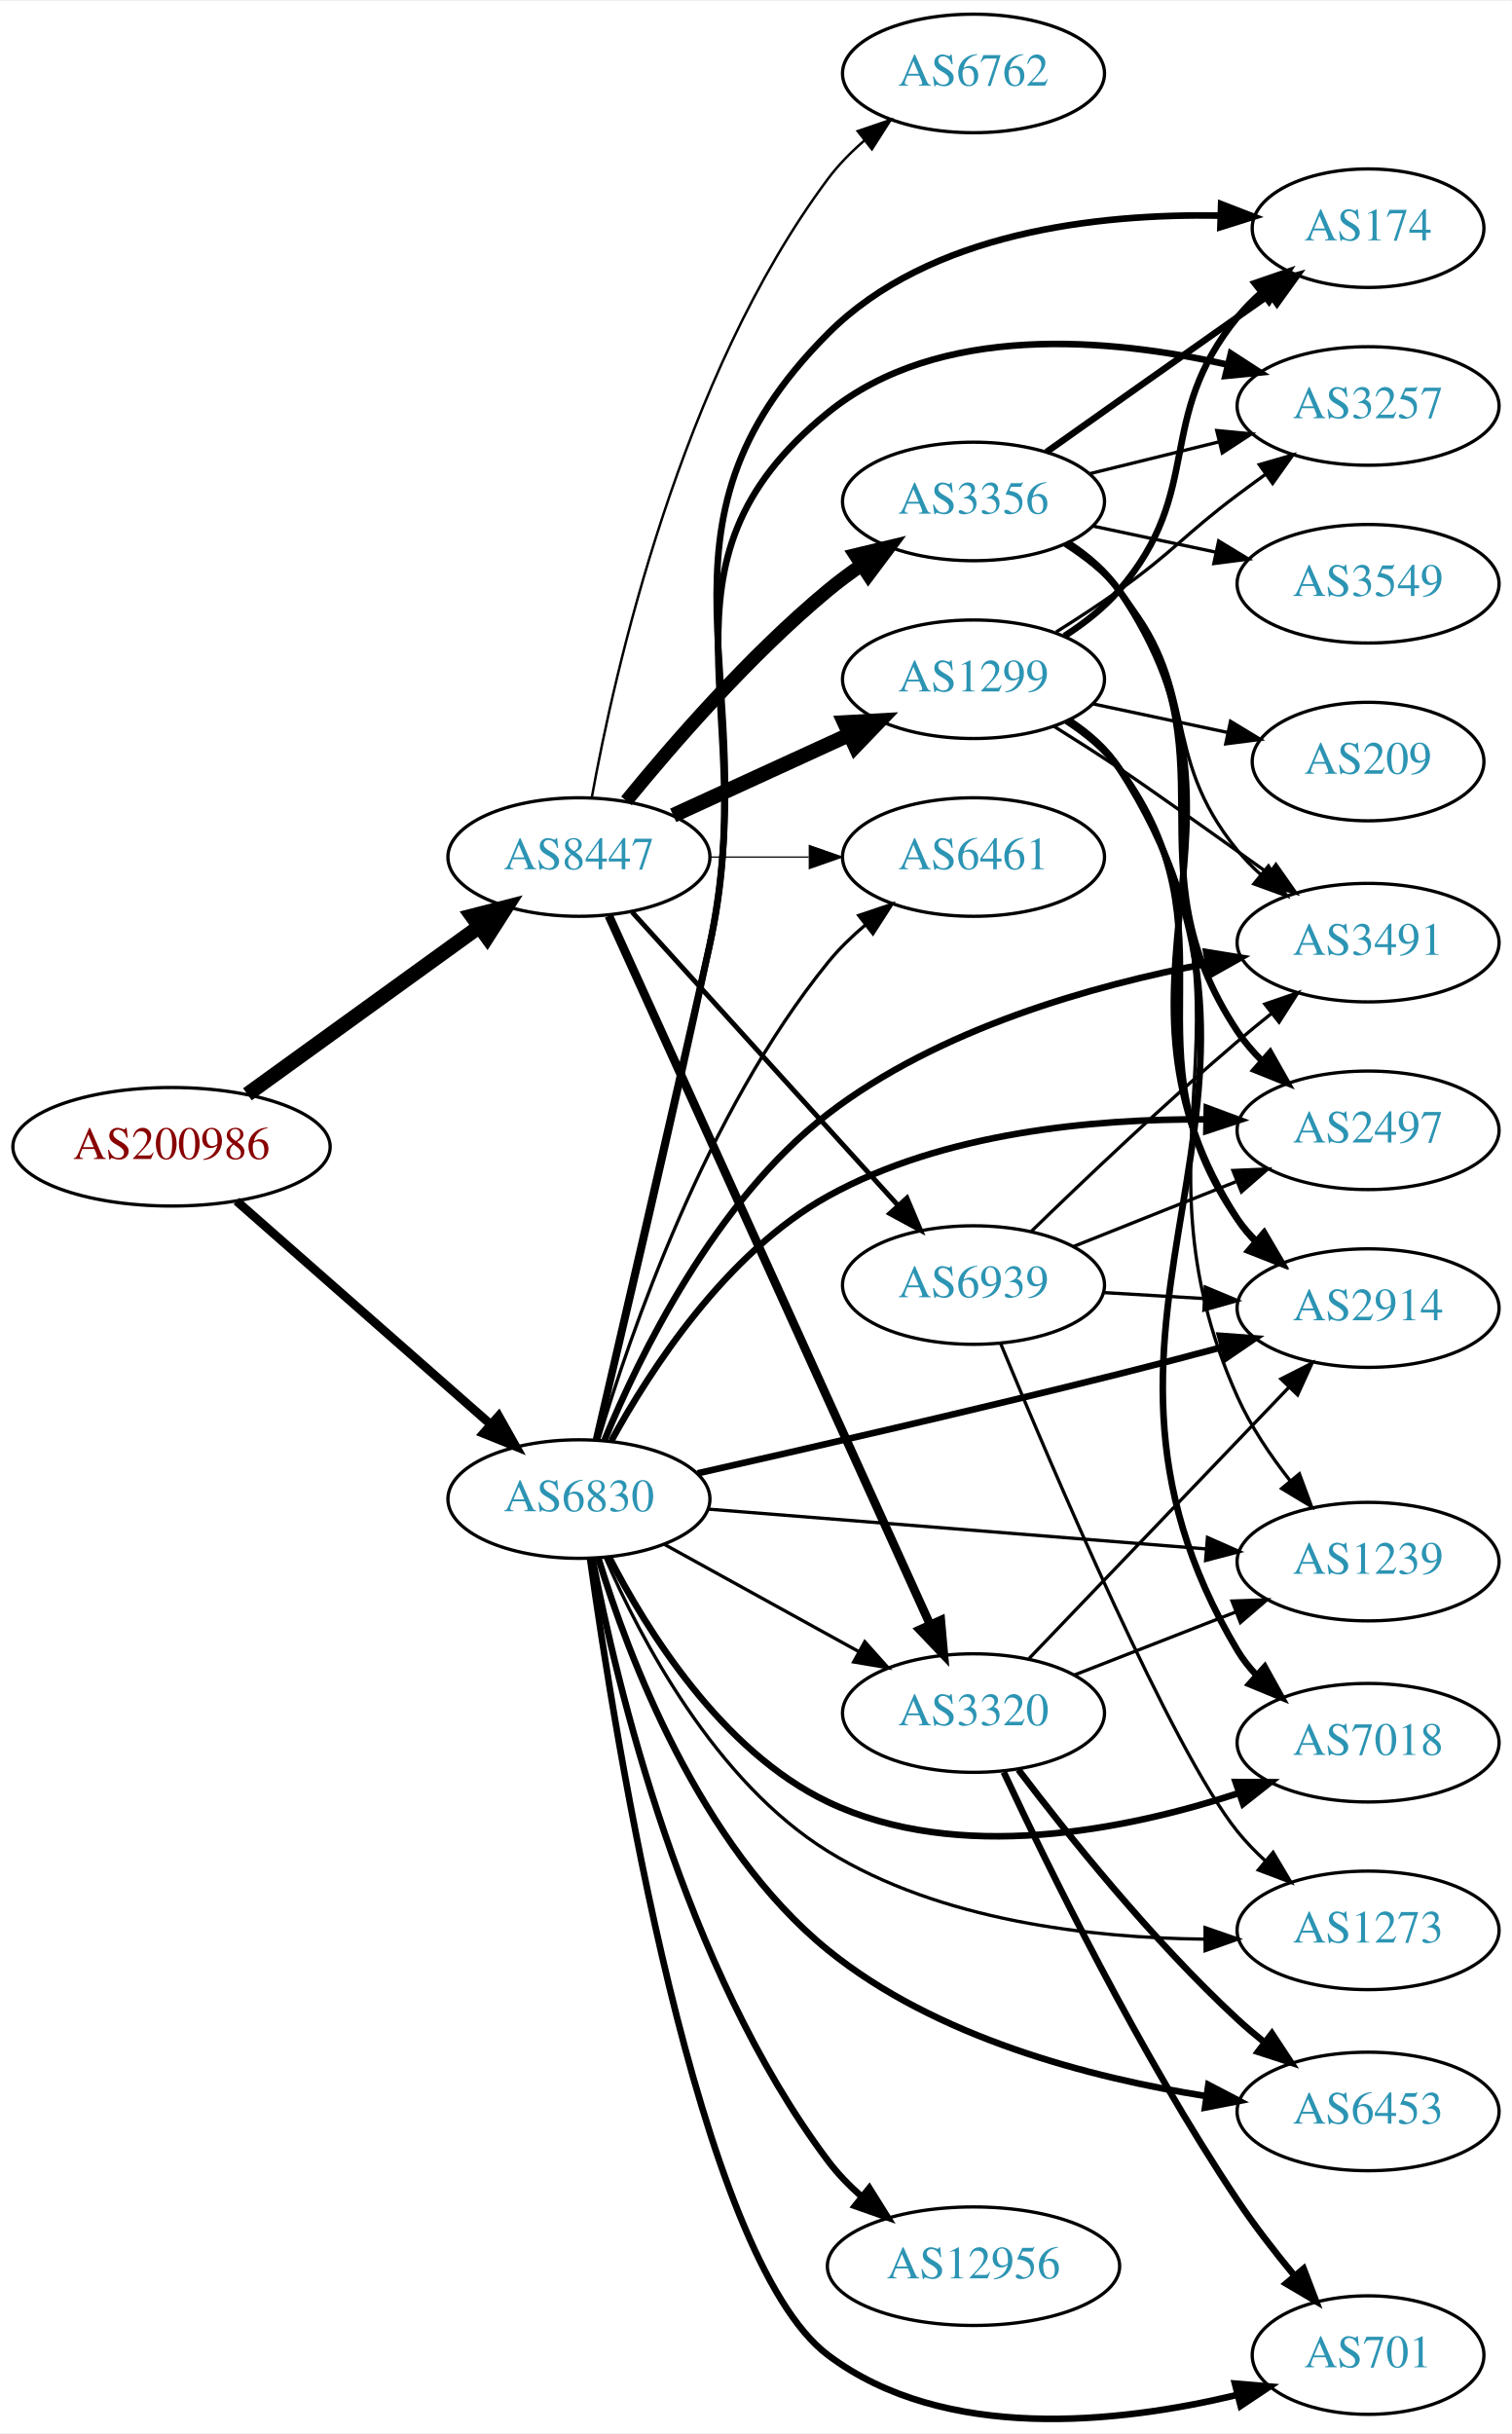
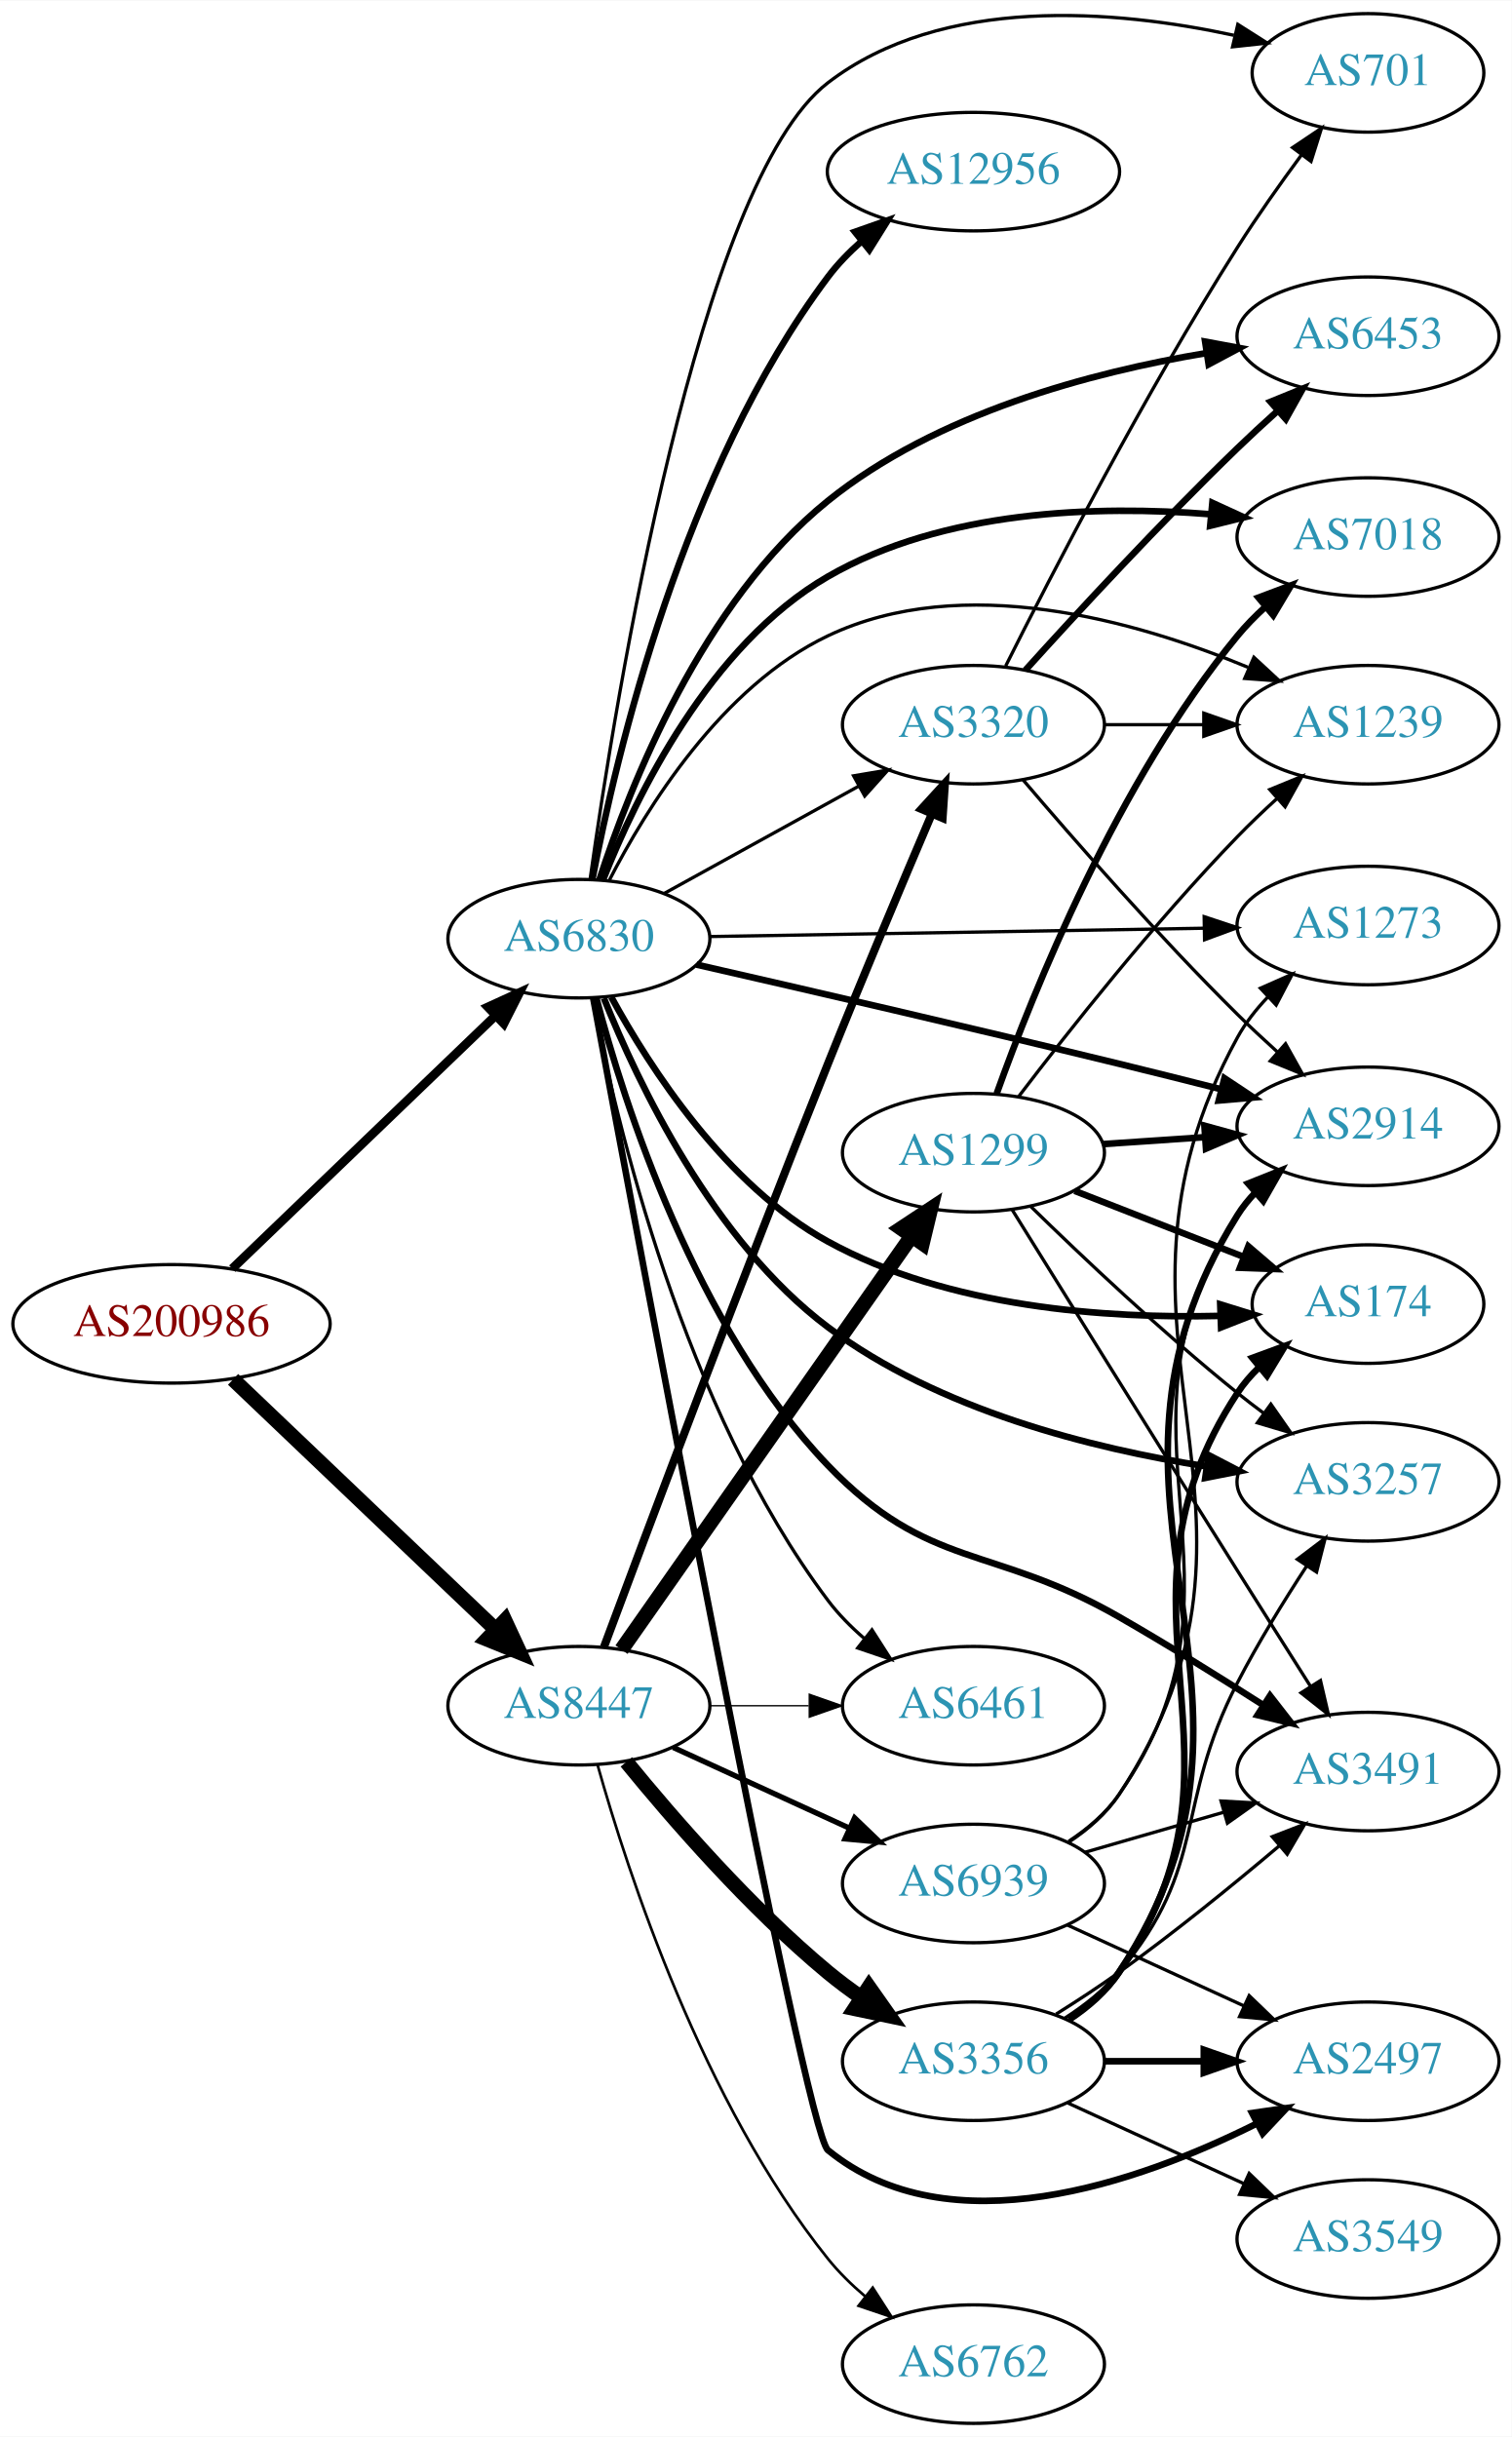
- <svg xmlns="http://www.w3.org/2000/svg" xmlns:xlink="http://www.w3.org/1999/xlink" width="459pt" height="739pt" viewBox="0.00 0.00 459.17 738.66">
-   <g id="graph0" class="graph" transform="scale(1 1) rotate(0) translate(4 734.663)">
-     <polygon fill="white" stroke="none" points="-4,4 -4,-734.663 455.17,-734.663 455.17,4 -4,4" />
+ <svg xmlns="http://www.w3.org/2000/svg" xmlns:xlink="http://www.w3.org/1999/xlink" width="459pt" height="740pt" viewBox="0.00 0.00 459.17 740.00">
+   <g id="graph0" class="graph" transform="scale(1 1) rotate(0) translate(4 736)">
+     <polygon fill="white" stroke="none" points="-4,4 -4,-736 455.17,-736 455.17,4 -4,4" />
    <g id="node1" class="node">
      <g id="a_node1">
        <a xlink:href="/asn/200986" xlink:title="AS200986 ~ D Swarovski Tourism Service GmbH [AT]">
-           <ellipse fill="#ffffff" stroke="black" cx="48.096" cy="-386.663" rx="48.192" ry="18" />
-           <text text-anchor="middle" x="48.096" y="-382.963" font-family="Times,serif" font-size="14.00" fill="#880000">AS200986</text>
+           <ellipse fill="#ffffff" stroke="black" cx="48.096" cy="-334" rx="48.192" ry="18" />
+           <text text-anchor="middle" x="48.096" y="-330.3" font-family="Times,serif" font-size="14.00" fill="#880000">AS200986</text>
        </a>
      </g>
    </g>
    <g id="node2" class="node">
      <g id="a_node2">
        <a xlink:href="/asn/6830" xlink:title="AS6830 ~ LGI-UPC [AT]">
-           <ellipse fill="#ffffff" stroke="black" cx="171.838" cy="-279.663" rx="39.794" ry="18" />
-           <text text-anchor="middle" x="171.838" y="-275.963" font-family="Times,serif" font-size="14.00" fill="#2c94b3">AS6830</text>
+           <ellipse fill="#ffffff" stroke="black" cx="171.838" cy="-451" rx="39.794" ry="18" />
+           <text text-anchor="middle" x="171.838" y="-447.3" font-family="Times,serif" font-size="14.00" fill="#2c94b3">AS6830</text>
        </a>
      </g>
    </g>
    <g id="edge1" class="edge">
-       <path fill="none" stroke="black" stroke-width="2.676" d="M67.851,-370.179C88.495,-352.035 121.814,-322.75 144.941,-302.424" />
-       <polygon fill="black" stroke="black" stroke-width="2.676" points="147.458,-304.872 152.658,-295.641 142.836,-299.614 147.458,-304.872" />
+       <path fill="none" stroke="black" stroke-width="2.7" d="M66.538,-350.763C87.54,-370.947 122.933,-404.962 146.586,-427.693" />
+       <polygon fill="black" stroke="black" stroke-width="2.7" points="144.185,-430.239 153.82,-434.645 149.035,-425.192 144.185,-430.239" />
    </g>
    <g id="node3" class="node">
      <g id="a_node3">
        <a xlink:href="/asn/8447" xlink:title="AS8447 ~ A1 Telekom Austria AG [AT]">
-           <ellipse fill="#ffffff" stroke="black" cx="171.838" cy="-474.663" rx="39.794" ry="18" />
-           <text text-anchor="middle" x="171.838" y="-470.963" font-family="Times,serif" font-size="14.00" fill="#2c94b3">AS8447</text>
+           <ellipse fill="#ffffff" stroke="black" cx="171.838" cy="-218" rx="39.794" ry="18" />
+           <text text-anchor="middle" x="171.838" y="-214.3" font-family="Times,serif" font-size="14.00" fill="#2c94b3">AS8447</text>
        </a>
      </g>
    </g>
    <g id="edge2" class="edge">
-       <path fill="none" stroke="black" stroke-width="4.5" d="M71.142,-402.599C90.862,-416.853 119.913,-437.852 141.574,-453.51" />
-       <polygon fill="black" stroke="black" stroke-width="4.5" points="139.359,-456.767 149.77,-459.434 143.972,-450.385 139.359,-456.767" />
+       <path fill="none" stroke="black" stroke-width="4.5" d="M66.798,-317.133C87.772,-297.148 122.835,-263.739 146.389,-241.295" />
+       <polygon fill="black" stroke="black" stroke-width="4.5" points="149.376,-243.889 153.899,-234.14 143.943,-238.187 149.376,-243.889" />
    </g>
    <g id="node4" class="node">
      <g id="a_node4">
-         <a xlink:href="/asn/3257" xlink:title="AS3257 ~ GTT [DE]">
-           <ellipse fill="#ffffff" stroke="black" cx="411.523" cy="-611.663" rx="39.794" ry="18" />
-           <text text-anchor="middle" x="411.523" y="-607.963" font-family="Times,serif" font-size="14.00" fill="#2c94b3">AS3257</text>
+         <a xlink:href="/asn/2914" xlink:title="AS2914 ~ NTT America, Inc. [US]">
+           <ellipse fill="#ffffff" stroke="black" cx="411.523" cy="-394" rx="39.794" ry="18" />
+           <text text-anchor="middle" x="411.523" y="-390.3" font-family="Times,serif" font-size="14.00" fill="#2c94b3">AS2914</text>
        </a>
      </g>
    </g>
    <g id="edge3" class="edge">
-       <path fill="none" stroke="black" stroke-width="2" d="M177.057,-297.801C184.209,-328.594 199.141,-393.075 211.484,-447.663 227.752,-519.603 190.236,-563.159 247.484,-609.663 281.125,-636.989 332.843,-632.345 368.983,-624.197" />
-       <polygon fill="black" stroke="black" stroke-width="2" points="369.843,-627.59 378.736,-621.829 368.192,-620.787 369.843,-627.59" />
+       <path fill="none" stroke="black" stroke-width="2" d="M207.554,-443.123C240.594,-435.576 291.686,-423.773 335.877,-413 345.913,-410.553 356.69,-407.853 366.845,-405.275" />
+       <polygon fill="black" stroke="black" stroke-width="2" points="367.919,-408.614 376.744,-402.752 366.189,-401.831 367.919,-408.614" />
    </g>
    <g id="node5" class="node">
      <g id="a_node5">
-         <a xlink:href="/asn/174" xlink:title="AS174 ~ Cogent Communications [US]">
-           <ellipse fill="#ffffff" stroke="black" cx="411.523" cy="-665.663" rx="35.194" ry="18" />
-           <text text-anchor="middle" x="411.523" y="-661.963" font-family="Times,serif" font-size="14.00" fill="#2c94b3">AS174</text>
+         <a xlink:href="/asn/7018" xlink:title="AS7018 ~ AT&amp;T Services, Inc. [US]">
+           <ellipse fill="#ffffff" stroke="black" cx="411.523" cy="-573" rx="39.794" ry="18" />
+           <text text-anchor="middle" x="411.523" y="-569.3" font-family="Times,serif" font-size="14.00" fill="#2c94b3">AS7018</text>
        </a>
      </g>
    </g>
    <g id="edge4" class="edge">
-       <path fill="none" stroke="black" stroke-width="2" d="M177.221,-297.765C184.614,-328.506 199.892,-392.91 211.484,-447.663 228.925,-530.038 188.024,-574.046 247.484,-633.663 278.261,-664.52 329.498,-670.101 366.326,-669.492" />
-       <polygon fill="black" stroke="black" stroke-width="2" points="366.897,-672.975 376.777,-669.149 366.667,-665.979 366.897,-672.975" />
+       <path fill="none" stroke="black" stroke-width="2" d="M179.158,-468.832C189.224,-494.276 211.516,-540.213 247.484,-561 282.559,-581.27 329.205,-582.667 363.616,-579.936" />
+       <polygon fill="black" stroke="black" stroke-width="2" points="364.247,-583.392 373.876,-578.971 363.592,-576.422 364.247,-583.392" />
    </g>
    <g id="node6" class="node">
      <g id="a_node6">
-         <a xlink:href="/asn/1239" xlink:title="AS1239 ~ Sprint [US]">
-           <ellipse fill="#ffffff" stroke="black" cx="411.523" cy="-260.663" rx="39.794" ry="18" />
-           <text text-anchor="middle" x="411.523" y="-256.963" font-family="Times,serif" font-size="14.00" fill="#2c94b3">AS1239</text>
+         <a xlink:href="/asn/3257" xlink:title="AS3257 ~ GTT [DE]">
+           <ellipse fill="#ffffff" stroke="black" cx="411.523" cy="-286" rx="39.794" ry="18" />
+           <text text-anchor="middle" x="411.523" y="-282.3" font-family="Times,serif" font-size="14.00" fill="#2c94b3">AS3257</text>
        </a>
      </g>
    </g>
    <g id="edge5" class="edge">
-       <path fill="none" stroke="black" d="M211.026,-276.61C252.175,-273.321 317.751,-268.079 362.399,-264.51" />
-       <polygon fill="black" stroke="black" points="362.74,-267.994 372.43,-263.708 362.182,-261.016 362.74,-267.994" />
+       <path fill="none" stroke="black" stroke-width="2" d="M179.44,-432.899C189.857,-406.886 212.583,-359.188 247.484,-333 281.047,-307.817 327.735,-296.107 362.552,-290.674" />
+       <polygon fill="black" stroke="black" stroke-width="2" points="363.093,-294.132 372.492,-289.242 362.095,-287.204 363.093,-294.132" />
    </g>
    <g id="node7" class="node">
      <g id="a_node7">
-         <a xlink:href="/asn/12956" xlink:title="AS12956 ~ TELXIUS [ES]">
-           <ellipse fill="#ffffff" stroke="black" cx="291.681" cy="-46.663" rx="44.393" ry="18" />
-           <text text-anchor="middle" x="291.681" y="-42.963" font-family="Times,serif" font-size="14.00" fill="#2c94b3">AS12956</text>
+         <a xlink:href="/asn/1239" xlink:title="AS1239 ~ Sprint [US]">
+           <ellipse fill="#ffffff" stroke="black" cx="411.523" cy="-516" rx="39.794" ry="18" />
+           <text text-anchor="middle" x="411.523" y="-512.3" font-family="Times,serif" font-size="14.00" fill="#2c94b3">AS1239</text>
        </a>
      </g>
    </g>
    <g id="edge6" class="edge">
-       <path fill="none" stroke="black" stroke-width="2" d="M175.94,-261.613C183.079,-224.27 203.544,-137.14 247.484,-78.663 250.414,-74.764 253.947,-71.124 257.715,-67.799" />
-       <polygon fill="black" stroke="black" stroke-width="2" points="260.044,-70.418 265.662,-61.435 255.669,-64.954 260.044,-70.418" />
+       <path fill="none" stroke="black" d="M180.963,-468.533C192.301,-490.638 215.174,-527.608 247.484,-543 288.387,-562.485 340.864,-547.658 375.073,-533.436" />
+       <polygon fill="black" stroke="black" points="376.866,-536.473 384.641,-529.275 374.075,-530.053 376.866,-536.473" />
    </g>
    <g id="node8" class="node">
      <g id="a_node8">
-         <a xlink:href="/asn/7018" xlink:title="AS7018 ~ AT&amp;T Services, Inc. [US]">
-           <ellipse fill="#ffffff" stroke="black" cx="411.523" cy="-205.663" rx="39.794" ry="18" />
-           <text text-anchor="middle" x="411.523" y="-201.963" font-family="Times,serif" font-size="14.00" fill="#2c94b3">AS7018</text>
+         <a xlink:href="/asn/701" xlink:title="AS701 ~ UUNET [US]">
+           <ellipse fill="#ffffff" stroke="black" cx="411.523" cy="-714" rx="35.194" ry="18" />
+           <text text-anchor="middle" x="411.523" y="-710.3" font-family="Times,serif" font-size="14.00" fill="#2c94b3">AS701</text>
        </a>
      </g>
    </g>
    <g id="edge7" class="edge">
-       <path fill="none" stroke="black" stroke-width="2" d="M180.963,-262.13C192.301,-240.025 215.174,-203.055 247.484,-187.663 287.029,-168.824 337.913,-179.122 372.233,-190.344" />
-       <polygon fill="black" stroke="black" stroke-width="2" points="371.291,-193.722 381.886,-193.668 373.57,-187.103 371.291,-193.722" />
+       <path fill="none" stroke="black" d="M175.25,-469.096C182.839,-523.02 208.094,-680.755 247.484,-711 282.33,-737.755 334.839,-733.176 370.793,-725.419" />
+       <polygon fill="black" stroke="black" points="371.98,-728.737 380.924,-723.057 370.39,-721.919 371.98,-728.737" />
    </g>
    <g id="node9" class="node">
      <g id="a_node9">
-         <a xlink:href="/asn/701" xlink:title="AS701 ~ UUNET [US]">
-           <ellipse fill="#ffffff" stroke="black" cx="411.523" cy="-19.663" rx="35.194" ry="18" />
-           <text text-anchor="middle" x="411.523" y="-15.963" font-family="Times,serif" font-size="14.00" fill="#2c94b3">AS701</text>
+         <a xlink:href="/asn/6461" xlink:title="AS6461 ~ ZAYO-6461 [US]">
+           <ellipse fill="#ffffff" stroke="black" cx="291.681" cy="-218" rx="39.794" ry="18" />
+           <text text-anchor="middle" x="291.681" y="-214.3" font-family="Times,serif" font-size="14.00" fill="#2c94b3">AS6461</text>
        </a>
      </g>
    </g>
    <g id="edge8" class="edge">
-       <path fill="none" stroke="black" stroke-width="2" d="M175.225,-261.534C182.743,-207.517 207.817,-49.544 247.484,-19.663 282.774,6.921 335.643,1.087 371.534,-7.516" />
-       <polygon fill="black" stroke="black" stroke-width="2" points="371.076,-11.012 381.633,-10.116 372.821,-4.233 371.076,-11.012" />
+       <path fill="none" stroke="black" d="M175.94,-432.95C183.079,-395.607 203.544,-308.478 247.484,-250 250.628,-245.817 254.466,-241.931 258.544,-238.414" />
+       <polygon fill="black" stroke="black" points="260.856,-241.048 266.562,-232.121 256.534,-235.541 260.856,-241.048" />
    </g>
    <g id="node10" class="node">
      <g id="a_node10">
-         <a xlink:href="/asn/6461" xlink:title="AS6461 ~ ZAYO-6461 [US]">
-           <ellipse fill="#ffffff" stroke="black" cx="291.681" cy="-474.663" rx="39.794" ry="18" />
-           <text text-anchor="middle" x="291.681" y="-470.963" font-family="Times,serif" font-size="14.00" fill="#2c94b3">AS6461</text>
+         <a xlink:href="/asn/6453" xlink:title="AS6453 ~ TATA COMMUNICATIONS (AMERICA) INC [US]">
+           <ellipse fill="#ffffff" stroke="black" cx="411.523" cy="-634" rx="39.794" ry="18" />
+           <text text-anchor="middle" x="411.523" y="-630.3" font-family="Times,serif" font-size="14.00" fill="#2c94b3">AS6453</text>
        </a>
      </g>
    </g>
    <g id="edge9" class="edge">
-       <path fill="none" stroke="black" d="M177.812,-297.671C187.283,-329.546 210.336,-396.85 247.484,-442.663 250.78,-446.727 254.704,-450.546 258.822,-454.032" />
-       <polygon fill="black" stroke="black" points="256.83,-456.916 266.869,-460.302 261.133,-451.395 256.83,-456.916" />
+       <path fill="none" stroke="black" stroke-width="2" d="M178.078,-468.922C187.348,-497.49 209.348,-553.257 247.484,-584 280.421,-610.551 327.386,-623.04 362.457,-628.893" />
+       <polygon fill="black" stroke="black" stroke-width="2" points="362.052,-632.372 372.47,-630.439 363.121,-625.454 362.052,-632.372" />
    </g>
    <g id="node11" class="node">
      <g id="a_node11">
-         <a xlink:href="/asn/2914" xlink:title="AS2914 ~ NTT America, Inc. [US]">
-           <ellipse fill="#ffffff" stroke="black" cx="411.523" cy="-337.663" rx="39.794" ry="18" />
-           <text text-anchor="middle" x="411.523" y="-333.963" font-family="Times,serif" font-size="14.00" fill="#2c94b3">AS2914</text>
+         <a xlink:href="/asn/12956" xlink:title="AS12956 ~ TELXIUS [ES]">
+           <ellipse fill="#ffffff" stroke="black" cx="291.681" cy="-684" rx="44.393" ry="18" />
+           <text text-anchor="middle" x="291.681" y="-680.3" font-family="Times,serif" font-size="14.00" fill="#2c94b3">AS12956</text>
        </a>
      </g>
    </g>
    <g id="edge10" class="edge">
-       <path fill="none" stroke="black" stroke-width="2" d="M207.902,-287.486C240.974,-294.947 291.895,-306.649 335.877,-317.663 346.028,-320.205 356.923,-323.055 367.166,-325.789" />
-       <polygon fill="black" stroke="black" stroke-width="2" points="366.575,-329.254 377.141,-328.468 368.391,-322.494 366.575,-329.254" />
+       <path fill="none" stroke="black" stroke-width="2" d="M175.94,-469.05C183.079,-506.393 203.544,-593.522 247.484,-652 250.414,-655.899 253.947,-659.539 257.715,-662.864" />
+       <polygon fill="black" stroke="black" stroke-width="2" points="255.669,-665.709 265.662,-669.227 260.044,-660.245 255.669,-665.709" />
    </g>
    <g id="node12" class="node">
      <g id="a_node12">
-         <a xlink:href="/asn/6453" xlink:title="AS6453 ~ TATA COMMUNICATIONS (AMERICA) INC [US]">
-           <ellipse fill="#ffffff" stroke="black" cx="411.523" cy="-93.663" rx="39.794" ry="18" />
-           <text text-anchor="middle" x="411.523" y="-89.963" font-family="Times,serif" font-size="14.00" fill="#2c94b3">AS6453</text>
+         <a xlink:href="/asn/3320" xlink:title="AS3320 ~ DTAG [DE]">
+           <ellipse fill="#ffffff" stroke="black" cx="291.681" cy="-516" rx="39.794" ry="18" />
+           <text text-anchor="middle" x="291.681" y="-512.3" font-family="Times,serif" font-size="14.00" fill="#2c94b3">AS3320</text>
        </a>
      </g>
    </g>
    <g id="edge11" class="edge">
-       <path fill="none" stroke="black" stroke-width="2" d="M177.756,-261.658C186.689,-232.35 208.371,-174.417 247.484,-142.663 280.273,-116.043 327.255,-103.874 362.37,-98.317" />
-       <polygon fill="black" stroke="black" stroke-width="2" points="363.005,-101.761 372.396,-96.857 361.997,-94.835 363.005,-101.761" />
+       <path fill="none" stroke="black" d="M197.829,-464.785C215.015,-474.264 238.043,-486.966 256.867,-497.349" />
+       <polygon fill="black" stroke="black" points="255.278,-500.47 265.725,-502.235 258.659,-494.34 255.278,-500.47" />
    </g>
    <g id="node13" class="node">
      <g id="a_node13">
-         <a xlink:href="/asn/3491" xlink:title="AS3491 ~ PCCW Global, Inc. [US]">
-           <ellipse fill="#ffffff" stroke="black" cx="411.523" cy="-448.663" rx="39.794" ry="18" />
-           <text text-anchor="middle" x="411.523" y="-444.963" font-family="Times,serif" font-size="14.00" fill="#2c94b3">AS3491</text>
+         <a xlink:href="/asn/174" xlink:title="AS174 ~ Cogent Communications [US]">
+           <ellipse fill="#ffffff" stroke="black" cx="411.523" cy="-340" rx="35.194" ry="18" />
+           <text text-anchor="middle" x="411.523" y="-336.3" font-family="Times,serif" font-size="14.00" fill="#2c94b3">AS174</text>
        </a>
      </g>
    </g>
    <g id="edge12" class="edge">
-       <path fill="none" stroke="black" stroke-width="2" d="M179.58,-297.483C190.171,-323.117 213.112,-370.215 247.484,-396.663 281.131,-422.552 328.014,-435.741 362.872,-442.341" />
-       <polygon fill="black" stroke="black" stroke-width="2" points="362.361,-445.805 372.82,-444.109 363.586,-438.913 362.361,-445.805" />
+       <path fill="none" stroke="black" stroke-width="2" d="M181.661,-433.289C193.442,-411.714 216.482,-376.041 247.484,-359 284.035,-338.91 332.083,-335.581 366.535,-336.415" />
+       <polygon fill="black" stroke="black" stroke-width="2" points="366.64,-339.921 376.763,-336.793 366.899,-332.926 366.64,-339.921" />
    </g>
    <g id="node14" class="node">
      <g id="a_node14">
-         <a xlink:href="/asn/3320" xlink:title="AS3320 ~ DTAG [DE]">
-           <ellipse fill="#ffffff" stroke="black" cx="291.681" cy="-214.663" rx="39.794" ry="18" />
-           <text text-anchor="middle" x="291.681" y="-210.963" font-family="Times,serif" font-size="14.00" fill="#2c94b3">AS3320</text>
+         <a xlink:href="/asn/2497" xlink:title="AS2497 ~ Internet Initiative Japan Inc. [JP]">
+           <ellipse fill="#ffffff" stroke="black" cx="411.523" cy="-110" rx="39.794" ry="18" />
+           <text text-anchor="middle" x="411.523" y="-106.3" font-family="Times,serif" font-size="14.00" fill="#2c94b3">AS2497</text>
        </a>
      </g>
    </g>
    <g id="edge13" class="edge">
-       <path fill="none" stroke="black" d="M197.829,-265.878C215.015,-256.398 238.043,-243.697 256.867,-233.314" />
-       <polygon fill="black" stroke="black" points="258.659,-236.322 265.725,-228.428 255.278,-230.193 258.659,-236.322" />
+       <path fill="none" stroke="black" stroke-width="2" d="M176.159,-433.062C189.719,-360.036 240.497,-88.712 247.484,-83 284.289,-52.911 341.751,-73.082 377.712,-91.058" />
+       <polygon fill="black" stroke="black" stroke-width="2" points="376.32,-94.279 386.807,-95.787 379.549,-88.069 376.32,-94.279" />
    </g>
    <g id="node15" class="node">
      <g id="a_node15">
-         <a xlink:href="/asn/2497" xlink:title="AS2497 ~ Internet Initiative Japan Inc. [JP]">
-           <ellipse fill="#ffffff" stroke="black" cx="411.523" cy="-391.663" rx="39.794" ry="18" />
-           <text text-anchor="middle" x="411.523" y="-387.963" font-family="Times,serif" font-size="14.00" fill="#2c94b3">AS2497</text>
+         <a xlink:href="/asn/3491" xlink:title="AS3491 ~ PCCW Global, Inc. [US]">
+           <ellipse fill="#ffffff" stroke="black" cx="411.523" cy="-198" rx="39.794" ry="18" />
+           <text text-anchor="middle" x="411.523" y="-194.3" font-family="Times,serif" font-size="14.00" fill="#2c94b3">AS3491</text>
        </a>
      </g>
    </g>
    <g id="edge14" class="edge">
-       <path fill="none" stroke="black" stroke-width="2" d="M181.677,-297.344C193.476,-318.888 216.533,-354.528 247.484,-371.663 282.531,-391.065 328.204,-395.196 362.291,-394.974" />
-       <polygon fill="black" stroke="black" stroke-width="2" points="362.542,-398.47 372.473,-394.777 362.407,-391.471 362.542,-398.47" />
+       <path fill="none" stroke="black" stroke-width="2" d="M177.132,-432.967C185.597,-400.824 207.205,-333.063 247.484,-291 278.114,-259.014 297.463,-267.039 335.877,-245 350.447,-236.641 366.235,-226.816 379.523,-218.317" />
+       <polygon fill="black" stroke="black" stroke-width="2" points="381.765,-221.036 388.277,-212.679 377.975,-215.151 381.765,-221.036" />
    </g>
    <g id="node16" class="node">
      <g id="a_node16">
        <a xlink:href="/asn/1273" xlink:title="AS1273 ~ Vodafone Group PLC [EU]">
-           <ellipse fill="#ffffff" stroke="black" cx="411.523" cy="-148.663" rx="39.794" ry="18" />
-           <text text-anchor="middle" x="411.523" y="-144.963" font-family="Times,serif" font-size="14.00" fill="#2c94b3">AS1273</text>
+           <ellipse fill="#ffffff" stroke="black" cx="411.523" cy="-455" rx="39.794" ry="18" />
+           <text text-anchor="middle" x="411.523" y="-451.3" font-family="Times,serif" font-size="14.00" fill="#2c94b3">AS1273</text>
        </a>
      </g>
    </g>
    <g id="edge15" class="edge">
-       <path fill="none" stroke="black" d="M179.855,-261.822C190.501,-237.316 213.196,-193.87 247.484,-172.663 281.664,-151.523 327.422,-146.356 361.761,-145.999" />
-       <polygon fill="black" stroke="black" points="362.016,-149.499 372.026,-146.03 362.037,-142.499 362.016,-149.499" />
-     </g>
-     <g id="edge19" class="edge">
-       <path fill="none" stroke="black" stroke-width="0.375" d="M211.751,-474.663C221.304,-474.663 231.654,-474.663 241.616,-474.663" />
-       <polygon fill="black" stroke="black" stroke-width="0.375" points="241.809,-478.163 251.809,-474.663 241.809,-471.163 241.809,-478.163" />
+       <path fill="none" stroke="black" d="M211.555,-451.652C252.474,-452.34 317.114,-453.428 361.548,-454.176" />
+       <polygon fill="black" stroke="black" points="361.765,-457.68 371.822,-454.349 361.883,-450.681 361.765,-457.68" />
+     </g>
+     <g id="edge20" class="edge">
+       <path fill="none" stroke="black" stroke-width="0.409" d="M211.751,-218C221.304,-218 231.654,-218 241.616,-218" />
+       <polygon fill="black" stroke="black" stroke-width="0.409" points="241.809,-221.5 251.809,-218 241.809,-214.5 241.809,-221.5" />
    </g>
    <g id="edge18" class="edge">
-       <path fill="none" stroke="black" stroke-width="2.625" d="M180.938,-456.792C201.253,-411.969 254.463,-294.571 278.538,-241.453" />
-       <polygon fill="black" stroke="black" stroke-width="2.625" points="281.739,-242.868 282.68,-232.315 275.364,-239.978 281.739,-242.868" />
+       <path fill="none" stroke="black" stroke-width="2.455" d="M179.444,-235.818C192.242,-270.206 221.447,-348.064 247.484,-413 257.842,-438.83 270.162,-468.07 278.989,-488.779" />
+       <polygon fill="black" stroke="black" stroke-width="2.455" points="275.87,-490.387 283.018,-498.207 282.307,-487.636 275.87,-490.387" />
    </g>
    <g id="node17" class="node">
      <g id="a_node17">
-         <a xlink:href="/asn/3356" xlink:title="AS3356 ~ Level 3 Parent, LLC [US]">
-           <ellipse fill="#ffffff" stroke="black" cx="291.681" cy="-582.663" rx="39.794" ry="18" />
-           <text text-anchor="middle" x="291.681" y="-578.963" font-family="Times,serif" font-size="14.00" fill="#2c94b3">AS3356</text>
+         <a xlink:href="/asn/1299" xlink:title="AS1299 ~ Telia Carrier [EU]">
+           <ellipse fill="#ffffff" stroke="black" cx="291.681" cy="-386" rx="39.794" ry="18" />
+           <text text-anchor="middle" x="291.681" y="-382.3" font-family="Times,serif" font-size="14.00" fill="#2c94b3">AS1299</text>
        </a>
      </g>
    </g>
    <g id="edge16" class="edge">
-       <path fill="none" stroke="black" stroke-width="4.125" d="M186.257,-491.727C200.372,-509.037 223.786,-536.007 247.484,-555.663 250.701,-558.331 254.201,-560.933 257.772,-563.404" />
-       <polygon fill="black" stroke="black" stroke-width="4.125" points="255.79,-566.42 266.128,-568.899 259.756,-560.389 255.79,-566.42" />
+       <path fill="none" stroke="black" stroke-width="4.5" d="M184.786,-235.033C205.608,-264.717 248.638,-326.062 272.948,-360.721" />
+       <polygon fill="black" stroke="black" stroke-width="4.5" points="269.735,-362.996 278.701,-368.922 276.182,-358.474 269.735,-362.996" />
    </g>
    <g id="node18" class="node">
      <g id="a_node18">
-         <a xlink:href="/asn/1299" xlink:title="AS1299 ~ Telia Carrier [EU]">
-           <ellipse fill="#ffffff" stroke="black" cx="291.681" cy="-528.663" rx="39.794" ry="18" />
-           <text text-anchor="middle" x="291.681" y="-524.963" font-family="Times,serif" font-size="14.00" fill="#2c94b3">AS1299</text>
+         <a xlink:href="/asn/3356" xlink:title="AS3356 ~ Level 3 Parent, LLC [US]">
+           <ellipse fill="#ffffff" stroke="black" cx="291.681" cy="-110" rx="39.794" ry="18" />
+           <text text-anchor="middle" x="291.681" y="-106.3" font-family="Times,serif" font-size="14.00" fill="#2c94b3">AS3356</text>
        </a>
      </g>
    </g>
    <g id="edge17" class="edge">
-       <path fill="none" stroke="black" stroke-width="4.5" d="M200.467,-487.323C216.424,-494.636 236.694,-503.924 253.977,-511.844" />
-       <polygon fill="black" stroke="black" stroke-width="4.5" points="252.493,-515.495 263.225,-516.082 255.774,-508.336 252.493,-515.495" />
+       <path fill="none" stroke="black" stroke-width="4.5" d="M186.257,-200.935C200.372,-183.625 223.786,-156.655 247.484,-137 250.701,-134.332 254.201,-131.73 257.772,-129.259" />
+       <polygon fill="black" stroke="black" stroke-width="4.5" points="259.936,-132.548 266.128,-123.764 255.609,-125.968 259.936,-132.548" />
    </g>
    <g id="node19" class="node">
      <g id="a_node19">
        <a xlink:href="/asn/6762" xlink:title="AS6762 ~ TELECOM ITALIA SPARKLE S.p.A. [IT]">
-           <ellipse fill="#ffffff" stroke="black" cx="291.681" cy="-712.663" rx="39.794" ry="18" />
-           <text text-anchor="middle" x="291.681" y="-708.963" font-family="Times,serif" font-size="14.00" fill="#2c94b3">AS6762</text>
-         </a>
-       </g>
-     </g>
-     <g id="edge20" class="edge">
-       <path fill="none" stroke="black" stroke-width="0.75" d="M175.718,-492.581C182.539,-530.522 202.593,-620.422 247.484,-680.663 250.611,-684.858 254.44,-688.751 258.513,-692.272" />
-       <polygon fill="black" stroke="black" stroke-width="0.75" points="256.502,-695.143 266.528,-698.567 260.826,-689.638 256.502,-695.143" />
+           <ellipse fill="#ffffff" stroke="black" cx="291.681" cy="-18" rx="39.794" ry="18" />
+           <text text-anchor="middle" x="291.681" y="-14.3" font-family="Times,serif" font-size="14.00" fill="#2c94b3">AS6762</text>
+         </a>
+       </g>
+     </g>
+     <g id="edge19" class="edge">
+       <path fill="none" stroke="black" stroke-width="0.818" d="M177.529,-199.951C186.691,-167.306 209.459,-97.442 247.484,-50 250.757,-45.917 254.667,-42.088 258.78,-38.597" />
+       <polygon fill="black" stroke="black" stroke-width="0.818" points="261.091,-41.234 266.823,-32.323 256.785,-35.714 261.091,-41.234" />
    </g>
    <g id="node20" class="node">
      <g id="a_node20">
        <a xlink:href="/asn/6939" xlink:title="AS6939 ~ Hurricane Electric LLC [US]">
-           <ellipse fill="#ffffff" stroke="black" cx="291.681" cy="-344.663" rx="39.794" ry="18" />
-           <text text-anchor="middle" x="291.681" y="-340.963" font-family="Times,serif" font-size="14.00" fill="#2c94b3">AS6939</text>
+           <ellipse fill="#ffffff" stroke="black" cx="291.681" cy="-164" rx="39.794" ry="18" />
+           <text text-anchor="middle" x="291.681" y="-160.3" font-family="Times,serif" font-size="14.00" fill="#2c94b3">AS6939</text>
        </a>
      </g>
    </g>
    <g id="edge21" class="edge">
-       <path fill="none" stroke="black" stroke-width="1.5" d="M188.003,-457.934C208.509,-435.312 245.213,-394.821 268.731,-368.876" />
-       <polygon fill="black" stroke="black" stroke-width="1.5" points="271.451,-371.087 275.574,-361.328 266.265,-366.386 271.451,-371.087" />
+       <path fill="none" stroke="black" stroke-width="1.636" d="M200.467,-205.339C216.424,-198.027 236.694,-188.739 253.977,-180.819" />
+       <polygon fill="black" stroke="black" stroke-width="1.636" points="255.592,-183.929 263.225,-176.581 252.676,-177.565 255.592,-183.929" />
+     </g>
+     <g id="edge37" class="edge">
+       <path fill="none" stroke="black" d="M306.727,-499.256C322.147,-481.15 347.908,-451.701 371.877,-428 375.671,-424.248 379.799,-420.396 383.897,-416.695" />
+       <polygon fill="black" stroke="black" points="386.482,-419.081 391.647,-409.83 381.841,-413.841 386.482,-419.081" />
+     </g>
+     <g id="edge36" class="edge">
+       <path fill="none" stroke="black" d="M331.593,-516C341.146,-516 351.496,-516 361.459,-516" />
+       <polygon fill="black" stroke="black" points="361.651,-519.5 371.651,-516 361.651,-512.5 361.651,-519.5" />
    </g>
    <g id="edge35" class="edge">
-       <path fill="none" stroke="black" d="M322.417,-226.271C337.211,-232.045 355.288,-239.102 371.21,-245.317" />
-       <polygon fill="black" stroke="black" points="370.208,-248.683 380.796,-249.059 372.753,-242.162 370.208,-248.683" />
-     </g>
-     <g id="edge37" class="edge">
-       <path fill="none" stroke="black" stroke-width="2" d="M300.873,-196.702C314.189,-168.187 342.055,-111.226 371.877,-66.663 377.028,-58.964 383.185,-51.025 389.054,-43.914" />
-       <polygon fill="black" stroke="black" stroke-width="2" points="391.952,-45.907 395.734,-36.01 386.606,-41.389 391.952,-45.907" />
-     </g>
-     <g id="edge36" class="edge">
-       <path fill="none" stroke="black" d="M308.573,-231.251C328.868,-252.434 364.138,-289.247 387.407,-313.535" />
-       <polygon fill="black" stroke="black" points="385.06,-316.145 394.506,-320.944 390.115,-311.302 385.06,-316.145" />
-     </g>
-     <g id="edge38" class="edge">
-       <path fill="none" stroke="black" stroke-width="2" d="M305.312,-197.475C320.093,-177.956 345.872,-145.705 371.877,-121.663 374.449,-119.285 377.226,-116.928 380.069,-114.651" />
-       <polygon fill="black" stroke="black" stroke-width="2" points="382.316,-117.34 388.146,-108.493 378.072,-111.773 382.316,-117.34" />
+       <path fill="none" stroke="black" d="M301.471,-533.832C315.38,-561.62 343.773,-616.666 371.877,-661 377.821,-670.378 384.843,-680.3 391.26,-688.992" />
+       <polygon fill="black" stroke="black" points="388.617,-691.302 397.413,-697.208 394.22,-687.106 388.617,-691.302" />
+     </g>
+     <g id="edge34" class="edge">
+       <path fill="none" stroke="black" stroke-width="2" d="M307.427,-532.534C323.014,-549.794 348.525,-577.439 371.877,-600 375.715,-603.708 379.865,-607.536 383.973,-611.227" />
+       <polygon fill="black" stroke="black" stroke-width="2" points="381.919,-614.083 391.728,-618.087 386.557,-608.84 381.919,-614.083" />
+     </g>
+     <g id="edge27" class="edge">
+       <path fill="none" stroke="black" stroke-width="2" d="M330.941,-388.597C340.82,-389.268 351.586,-389.999 361.916,-390.7" />
+       <polygon fill="black" stroke="black" stroke-width="2" points="361.838,-394.203 372.052,-391.388 362.312,-387.219 361.838,-394.203" />
+     </g>
+     <g id="edge25" class="edge">
+       <path fill="none" stroke="black" stroke-width="2" d="M298.752,-403.97C309.782,-434.793 335.39,-498.697 371.877,-543 374.416,-546.084 377.327,-549.047 380.387,-551.83" />
+       <polygon fill="black" stroke="black" stroke-width="2" points="378.257,-554.611 388.174,-558.342 382.748,-549.242 378.257,-554.611" />
+     </g>
+     <g id="edge24" class="edge">
+       <path fill="none" stroke="black" d="M309.086,-369.654C324.708,-354.389 349.144,-331.28 371.877,-313 374.428,-310.948 377.125,-308.879 379.861,-306.847" />
+       <polygon fill="black" stroke="black" points="382.014,-309.609 388.075,-300.92 377.918,-303.933 382.014,-309.609" />
+     </g>
+     <g id="edge22" class="edge">
+       <path fill="none" stroke="black" d="M305.368,-402.99C320.406,-422.733 346.621,-455.929 371.877,-482 375.59,-485.833 379.674,-489.728 383.753,-493.447" />
+       <polygon fill="black" stroke="black" points="381.693,-496.298 391.494,-500.321 386.341,-491.064 381.693,-496.298" />
+     </g>
+     <g id="edge23" class="edge">
+       <path fill="none" stroke="black" stroke-width="2" d="M322.417,-374.392C338.034,-368.296 357.311,-360.771 373.848,-354.316" />
+       <polygon fill="black" stroke="black" stroke-width="2" points="375.177,-357.555 383.219,-350.658 372.631,-351.034 375.177,-357.555" />
+     </g>
+     <g id="edge26" class="edge">
+       <path fill="none" stroke="black" d="M303.402,-368.72C318.59,-344.262 347.263,-298.159 371.877,-259 379.122,-247.474 387.174,-234.75 394.045,-223.918" />
+       <polygon fill="black" stroke="black" points="397.091,-225.651 399.496,-215.333 391.181,-221.899 397.091,-225.651" />
+     </g>
+     <g id="edge31" class="edge">
+       <path fill="none" stroke="black" stroke-width="2" d="M320.776,-122.659C326.58,-126.489 332.075,-131.244 335.877,-137 392.899,-223.335 317.081,-279.234 371.877,-367 373.421,-369.473 375.284,-371.781 377.346,-373.922" />
+       <polygon fill="black" stroke="black" stroke-width="2" points="375.119,-376.623 384.958,-380.552 379.717,-371.345 375.119,-376.623" />
+     </g>
+     <g id="edge30" class="edge">
+       <path fill="none" stroke="black" d="M319.393,-123.066C325.389,-126.924 331.317,-131.59 335.877,-137 363.107,-169.314 352.494,-187.45 371.877,-225 378.076,-237.01 385.909,-249.724 392.899,-260.418" />
+       <polygon fill="black" stroke="black" points="390.065,-262.478 398.518,-268.866 395.894,-258.601 390.065,-262.478" />
    </g>
    <g id="edge29" class="edge">
-       <path fill="none" stroke="black" d="M326.765,-591.051C339.116,-594.09 353.248,-597.568 366.342,-600.79" />
-       <polygon fill="black" stroke="black" points="365.56,-604.202 376.106,-603.193 367.233,-597.405 365.56,-604.202" />
+       <path fill="none" stroke="black" stroke-width="2" d="M320.583,-122.79C326.395,-126.614 331.942,-131.334 335.877,-137 381.416,-202.581 328.03,-246.275 371.877,-313 373.719,-315.804 375.963,-318.403 378.432,-320.79" />
+       <polygon fill="black" stroke="black" stroke-width="2" points="376.398,-323.649 386.34,-327.309 380.851,-318.247 376.398,-323.649" />
    </g>
    <g id="edge33" class="edge">
-       <path fill="none" stroke="black" stroke-width="2" d="M313.834,-597.67C329.773,-608.965 352.176,-624.816 371.877,-638.663 375.099,-640.928 378.476,-643.295 381.835,-645.647" />
-       <polygon fill="black" stroke="black" stroke-width="2" points="379.849,-648.529 390.05,-651.392 383.861,-642.793 379.849,-648.529" />
-     </g>
-     <g id="edge30" class="edge">
-       <path fill="none" stroke="black" stroke-width="2" d="M320.647,-569.917C326.456,-566.091 331.986,-561.359 335.877,-555.663 384.597,-484.33 324.997,-437.219 371.877,-364.663 373.459,-362.214 375.349,-359.923 377.431,-357.795" />
-       <polygon fill="black" stroke="black" stroke-width="2" points="379.8,-360.374 385.079,-351.188 375.224,-355.077 379.8,-360.374" />
+       <path fill="none" stroke="black" stroke-width="2" d="M331.593,-110C341.146,-110 351.496,-110 361.459,-110" />
+       <polygon fill="black" stroke="black" stroke-width="2" points="361.651,-113.5 371.651,-110 361.651,-106.5 361.651,-113.5" />
    </g>
    <g id="edge32" class="edge">
-       <path fill="none" stroke="black" d="M319.244,-569.468C325.245,-565.614 331.212,-560.982 335.877,-555.663 361.315,-526.651 347.444,-506.527 371.877,-476.663 373.975,-474.098 376.361,-471.651 378.894,-469.347" />
-       <polygon fill="black" stroke="black" points="381.262,-471.932 386.791,-462.894 376.833,-466.512 381.262,-471.932" />
-     </g>
-     <g id="edge31" class="edge">
-       <path fill="none" stroke="black" stroke-width="2" d="M319.888,-569.988C325.87,-566.118 331.667,-561.349 335.877,-555.663 372.571,-506.101 337.743,-473.022 371.877,-421.663 373.975,-418.506 376.515,-415.538 379.281,-412.79" />
-       <polygon fill="black" stroke="black" stroke-width="2" points="381.763,-415.269 386.977,-406.045 377.149,-410.004 381.763,-415.269" />
-     </g>
-     <g id="node22" class="node">
-       <g id="a_node22">
-         <a xlink:href="/asn/3549" xlink:title="AS3549 ~ Level 3 Parent, LLC [US]">
-           <ellipse fill="#ffffff" stroke="black" cx="411.523" cy="-557.663" rx="39.794" ry="18" />
-           <text text-anchor="middle" x="411.523" y="-553.963" font-family="Times,serif" font-size="14.00" fill="#2c94b3">AS3549</text>
-         </a>
-       </g>
-     </g>
-     <g id="edge34" class="edge">
-       <path fill="none" stroke="black" d="M328.037,-575.162C339.69,-572.69 352.814,-569.906 365.109,-567.297" />
-       <polygon fill="black" stroke="black" points="366.135,-570.658 375.191,-565.158 364.683,-563.81 366.135,-570.658" />
-     </g>
-     <g id="edge26" class="edge">
-       <path fill="none" stroke="black" d="M316.779,-543.017C323.092,-546.969 329.823,-551.356 335.877,-555.663 352.618,-567.573 355.446,-572.328 371.877,-584.663 374.644,-586.74 377.552,-588.868 380.477,-590.973" />
-       <polygon fill="black" stroke="black" points="378.489,-593.854 388.67,-596.783 382.538,-588.144 378.489,-593.854" />
-     </g>
-     <g id="edge22" class="edge">
-       <path fill="none" stroke="black" stroke-width="2" d="M319.313,-541.797C325.312,-545.653 331.261,-550.301 335.877,-555.663 362.108,-586.138 346.434,-607.527 371.877,-638.663 374,-641.261 376.434,-643.72 379.026,-646.017" />
-       <polygon fill="black" stroke="black" stroke-width="2" points="377.099,-648.955 387.118,-652.401 381.435,-643.459 377.099,-648.955" />
-     </g>
-     <g id="edge27" class="edge">
-       <path fill="none" stroke="black" d="M320.647,-515.917C326.456,-512.091 331.986,-507.359 335.877,-501.663 384.597,-430.33 336.483,-389.463 371.877,-310.663 375.904,-301.696 381.846,-292.882 387.869,-285.211" />
-       <polygon fill="black" stroke="black" points="390.669,-287.318 394.35,-277.383 385.277,-282.854 390.669,-287.318" />
-     </g>
-     <g id="edge25" class="edge">
-       <path fill="none" stroke="black" stroke-width="2" d="M320.867,-516.063C326.667,-512.231 332.138,-507.46 335.877,-501.663 401.017,-400.667 310.225,-336.825 371.877,-233.663 373.431,-231.062 375.329,-228.634 377.442,-226.381" />
-       <polygon fill="black" stroke="black" stroke-width="2" points="380.131,-228.672 385.262,-219.403 375.47,-223.449 380.131,-228.672" />
-     </g>
-     <g id="edge24" class="edge">
-       <path fill="none" stroke="black" stroke-width="2" d="M319.911,-516.004C325.891,-512.134 331.682,-507.361 335.877,-501.663 373.198,-450.962 335.864,-416.302 371.877,-364.663 373.545,-362.271 375.497,-360.022 377.622,-357.923" />
-       <polygon fill="black" stroke="black" stroke-width="2" points="379.986,-360.506 385.35,-351.37 375.459,-355.167 379.986,-360.506" />
-     </g>
-     <g id="edge23" class="edge">
-       <path fill="none" stroke="black" d="M316.156,-514.338C322.597,-510.313 329.548,-505.882 335.877,-501.663 344.604,-495.844 364.176,-481.936 381.089,-469.827" />
-       <polygon fill="black" stroke="black" points="383.532,-472.383 389.62,-463.712 379.453,-466.694 383.532,-472.383" />
+       <path fill="none" stroke="black" d="M316.799,-124.326C323.112,-128.278 329.839,-132.672 335.877,-137 352.592,-148.981 370.46,-163.515 384.522,-175.391" />
+       <polygon fill="black" stroke="black" points="382.442,-178.217 392.324,-182.036 386.981,-172.887 382.442,-178.217" />
    </g>
    <g id="node21" class="node">
      <g id="a_node21">
-         <a xlink:href="/asn/209" xlink:title="AS209 ~ CenturyLink Communications, LLC [US]">
-           <ellipse fill="#ffffff" stroke="black" cx="411.523" cy="-503.663" rx="35.194" ry="18" />
-           <text text-anchor="middle" x="411.523" y="-499.963" font-family="Times,serif" font-size="14.00" fill="#2c94b3">AS209</text>
+         <a xlink:href="/asn/3549" xlink:title="AS3549 ~ Level 3 Parent, LLC [US]">
+           <ellipse fill="#ffffff" stroke="black" cx="411.523" cy="-56" rx="39.794" ry="18" />
+           <text text-anchor="middle" x="411.523" y="-52.3" font-family="Times,serif" font-size="14.00" fill="#2c94b3">AS3549</text>
        </a>
      </g>
    </g>
    <g id="edge28" class="edge">
-       <path fill="none" stroke="black" d="M328.037,-521.162C340.895,-518.434 355.545,-515.326 368.896,-512.494" />
-       <polygon fill="black" stroke="black" points="369.745,-515.892 378.801,-510.393 368.292,-509.044 369.745,-515.892" />
+       <path fill="none" stroke="black" d="M320.309,-97.339C336.266,-90.027 356.537,-80.739 373.82,-72.819" />
+       <polygon fill="black" stroke="black" points="375.434,-75.929 383.067,-68.581 372.518,-69.565 375.434,-75.929" />
    </g>
    <g id="edge40" class="edge">
-       <path fill="none" stroke="black" d="M331.267,-342.371C341.033,-341.791 351.65,-341.16 361.844,-340.554" />
-       <polygon fill="black" stroke="black" points="362.075,-344.047 371.85,-339.96 361.66,-337.059 362.075,-344.047" />
+       <path fill="none" stroke="black" d="M320.583,-176.79C326.395,-180.614 331.942,-185.334 335.877,-191 381.416,-256.581 328.03,-300.275 371.877,-367 373.478,-369.437 375.382,-371.718 377.473,-373.84" />
+       <polygon fill="black" stroke="black" points="375.276,-376.567 385.139,-380.436 379.842,-371.261 375.276,-376.567" />
+     </g>
+     <g id="edge41" class="edge">
+       <path fill="none" stroke="black" d="M320.309,-151.339C336.266,-144.027 356.537,-134.739 373.82,-126.819" />
+       <polygon fill="black" stroke="black" points="375.434,-129.929 383.067,-122.581 372.518,-123.565 375.434,-129.929" />
+     </g>
+     <g id="edge38" class="edge">
+       <path fill="none" stroke="black" d="M325.506,-173.471C338.549,-177.234 353.73,-181.614 367.624,-185.623" />
+       <polygon fill="black" stroke="black" points="366.886,-189.053 377.465,-188.462 368.827,-182.327 366.886,-189.053" />
    </g>
    <g id="edge39" class="edge">
-       <path fill="none" stroke="black" d="M309.265,-361C325.013,-376.308 349.535,-399.622 371.877,-418.663 375.149,-421.452 378.639,-424.311 382.132,-427.104" />
-       <polygon fill="black" stroke="black" points="380.162,-430.007 390.187,-433.434 384.487,-424.503 380.162,-430.007" />
-     </g>
-     <g id="edge41" class="edge">
-       <path fill="none" stroke="black" d="M322.113,-356.402C337.017,-362.346 355.313,-369.643 371.387,-376.054" />
-       <polygon fill="black" stroke="black" points="370.472,-379.457 381.057,-379.911 373.065,-372.955 370.472,-379.457" />
-     </g>
-     <g id="edge42" class="edge">
-       <path fill="none" stroke="black" d="M299.864,-327.037C315.333,-289.556 352,-203.347 371.877,-178.663 374.382,-175.551 377.271,-172.571 380.319,-169.778" />
-       <polygon fill="black" stroke="black" points="382.682,-172.364 388.091,-163.254 378.181,-167.002 382.682,-172.364" />
+       <path fill="none" stroke="black" d="M320.776,-176.659C326.58,-180.489 332.075,-185.244 335.877,-191 392.899,-277.335 322.066,-330.312 371.877,-421 374.278,-425.372 377.469,-429.453 380.991,-433.163" />
+       <polygon fill="black" stroke="black" points="378.848,-435.951 388.54,-440.231 383.632,-430.841 378.848,-435.951" />
    </g>
  </g>
</svg>
